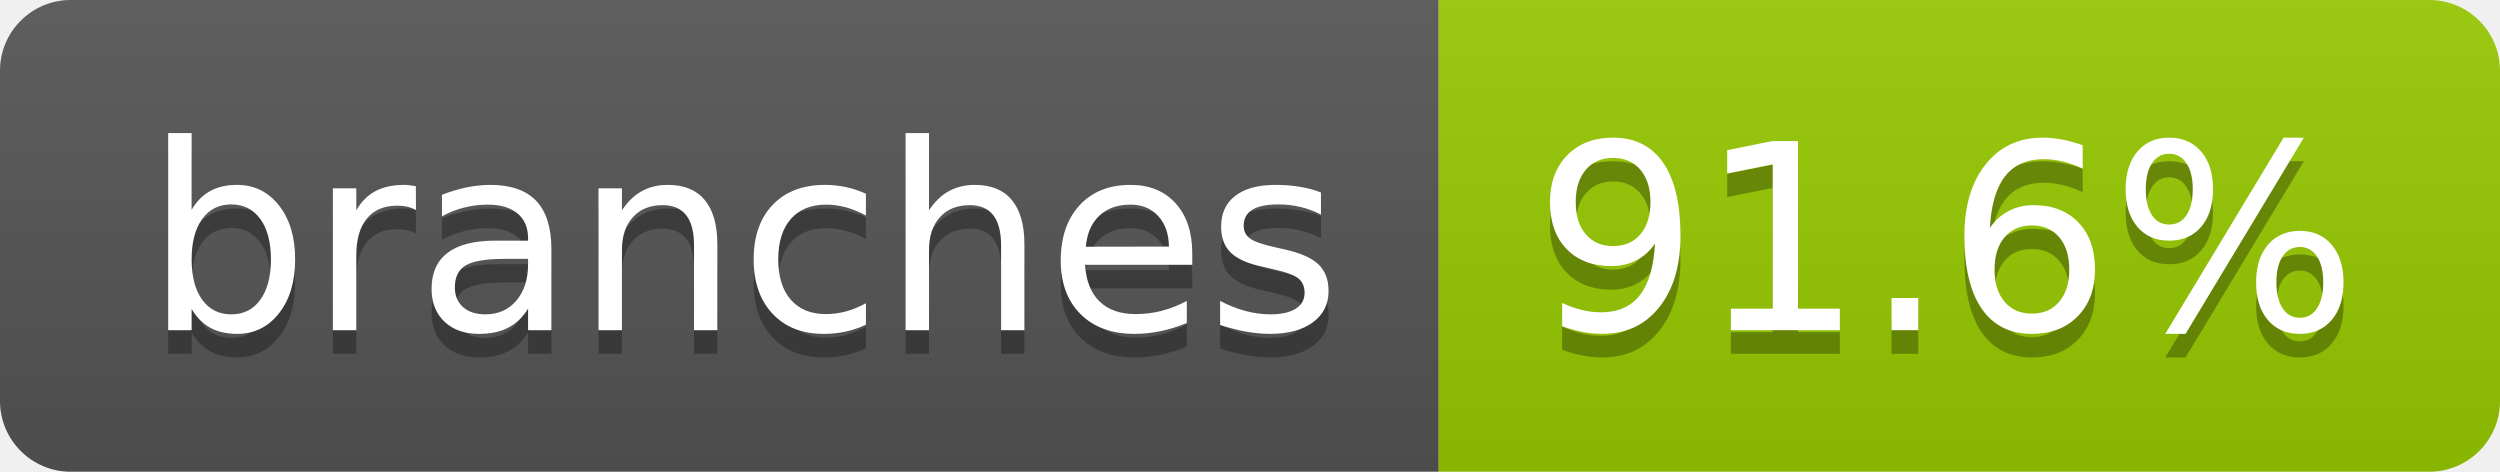
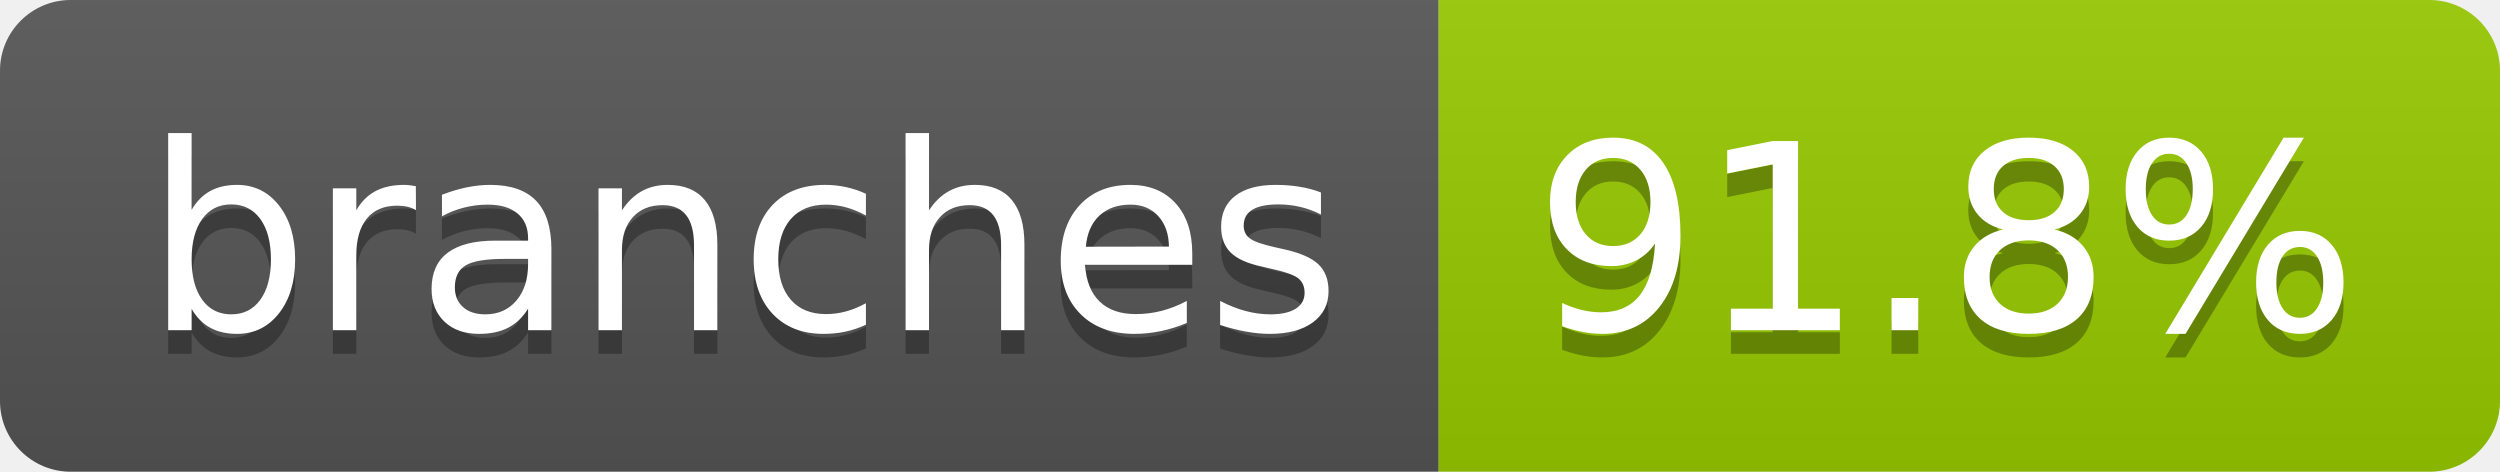
- <svg xmlns="http://www.w3.org/2000/svg" width="106" height="20" role="img" aria-label="branches: 91.6%">
+ <svg xmlns="http://www.w3.org/2000/svg" width="106" height="20" role="img" aria-label="branches: 91.8%">
  <linearGradient id="s" x2="0" y2="100%">
    <stop offset="0" stop-color="#bbb" stop-opacity=".1" />
    <stop offset="1" stop-opacity=".1" />
  </linearGradient>
  <clipPath id="r">
    <rect width="106" height="20" rx="3" fill="#fff" />
  </clipPath>
  <g clip-path="url(#r)">
    <rect width="61" height="20" fill="#555" />
    <rect x="61" width="45" height="20" fill="#97ca00" />
    <rect width="106" height="20" fill="url(#s)" />
  </g>
  <g fill="#fff" text-anchor="middle" font-family="Verdana,Geneva,DejaVu Sans,sans-serif" text-rendering="geometricPrecision" font-size="110">
    <text aria-hidden="true" x="315" y="150" fill="#010101" fill-opacity=".3" transform="scale(.1)" textLength="507">branches</text>
    <text x="315" y="140" transform="scale(.1)" fill="#fff" textLength="507">branches</text>
-     <text aria-hidden="true" x="825" y="150" fill="#010101" fill-opacity=".3" transform="scale(.1)" textLength="350">91.6%</text>
-     <text x="825" y="140" transform="scale(.1)" fill="#fff" textLength="350">91.6%</text>
+     <text aria-hidden="true" x="825" y="150" fill="#010101" fill-opacity=".3" transform="scale(.1)" textLength="350">91.8%</text>
+     <text x="825" y="140" transform="scale(.1)" fill="#fff" textLength="350">91.8%</text>
  </g>
</svg>
